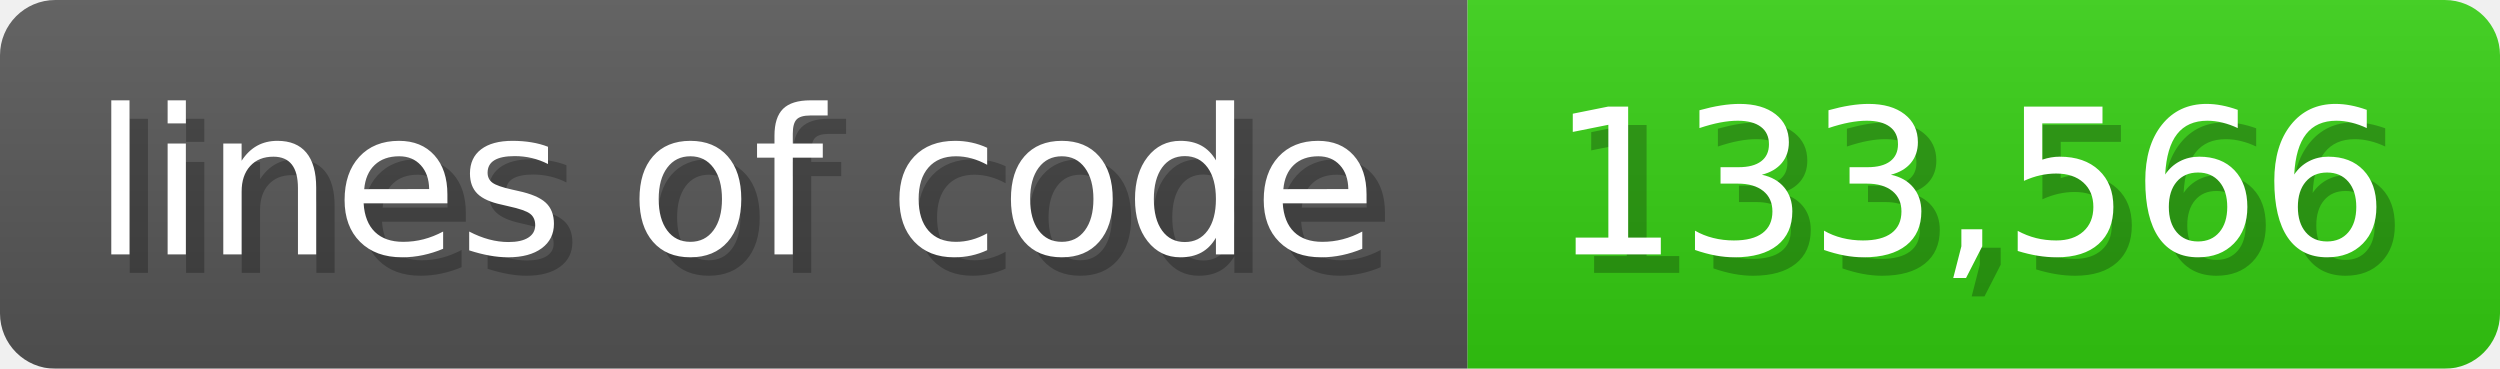
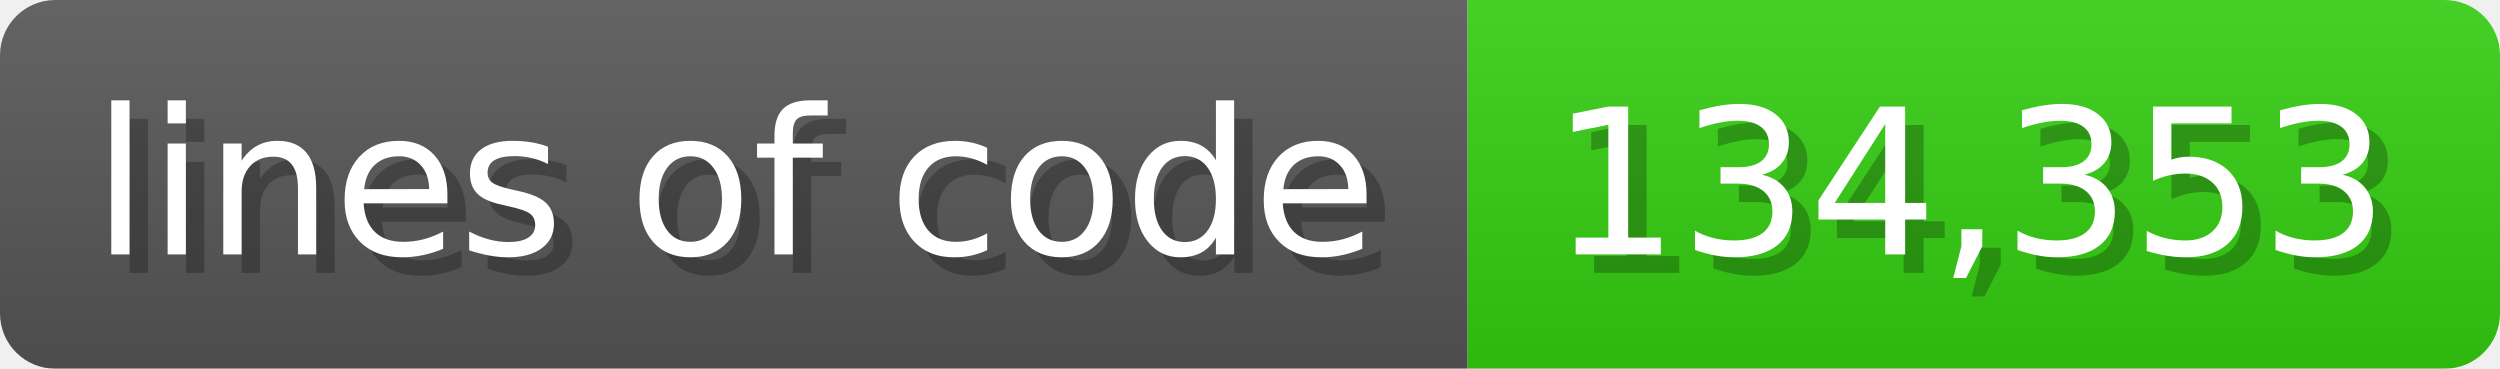
<svg xmlns="http://www.w3.org/2000/svg" width="135.6" height="20" viewBox="0 0 1356 200">
  <linearGradient id="a" x2="0" y2="100%">
    <stop offset="0" stop-opacity=".1" stop-color="#EEE" />
    <stop offset="1" stop-opacity=".1" />
  </linearGradient>
  <mask id="m">
    <rect width="1356" height="200" rx="30" fill="#FFF" />
  </mask>
  <g mask="url(#m)">
    <rect width="796" height="200" fill="#555" />
    <rect width="560" height="200" fill="#3C1" x="796" />
    <rect width="1356" height="200" fill="url(#a)" />
  </g>
  <g fill="#fff" text-anchor="start" font-family="Verdana,DejaVu Sans,sans-serif" font-size="110">
    <text x="60" y="148" textLength="696" fill="#000" opacity="0.25">lines of code</text>
    <text x="50" y="138" textLength="696">lines of code</text>
-     <text x="851" y="148" textLength="460" fill="#000" opacity="0.25">133,566</text>
-     <text x="841" y="138" textLength="460">133,566</text>
+     <text x="851" y="148" textLength="460" fill="#000" opacity="0.25">134,353</text>
+     <text x="841" y="138" textLength="460">134,353</text>
  </g>
</svg>
